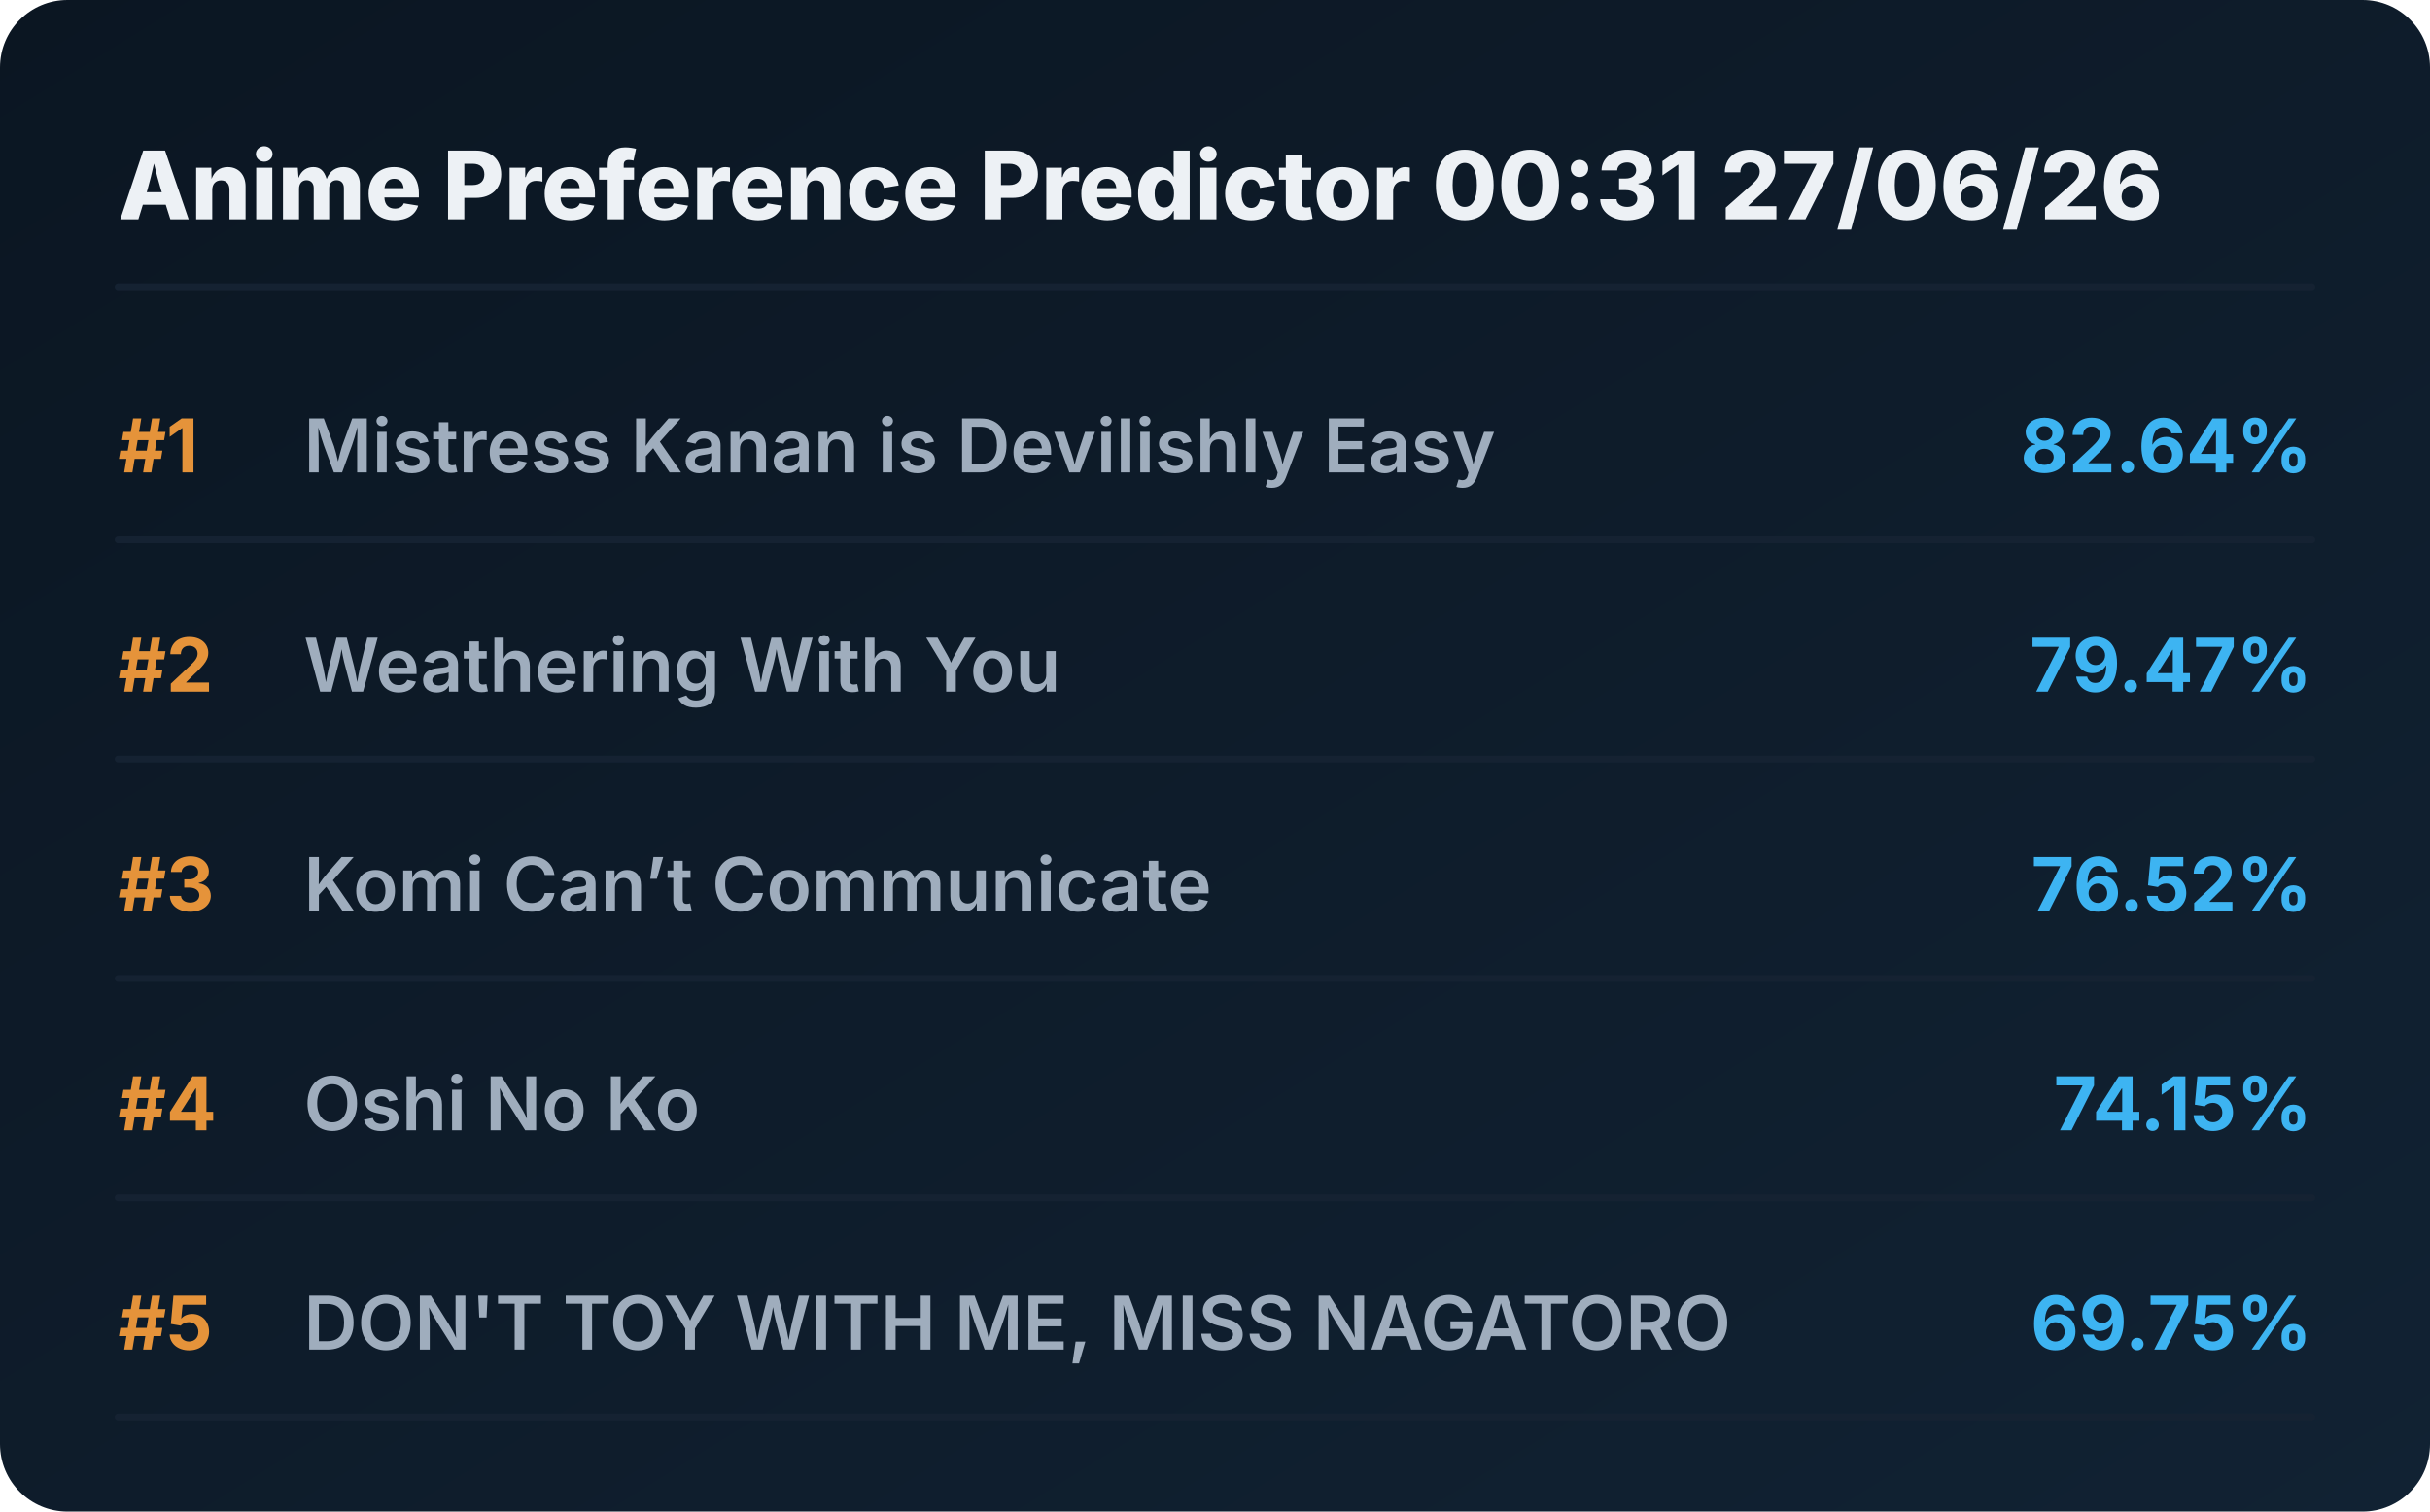
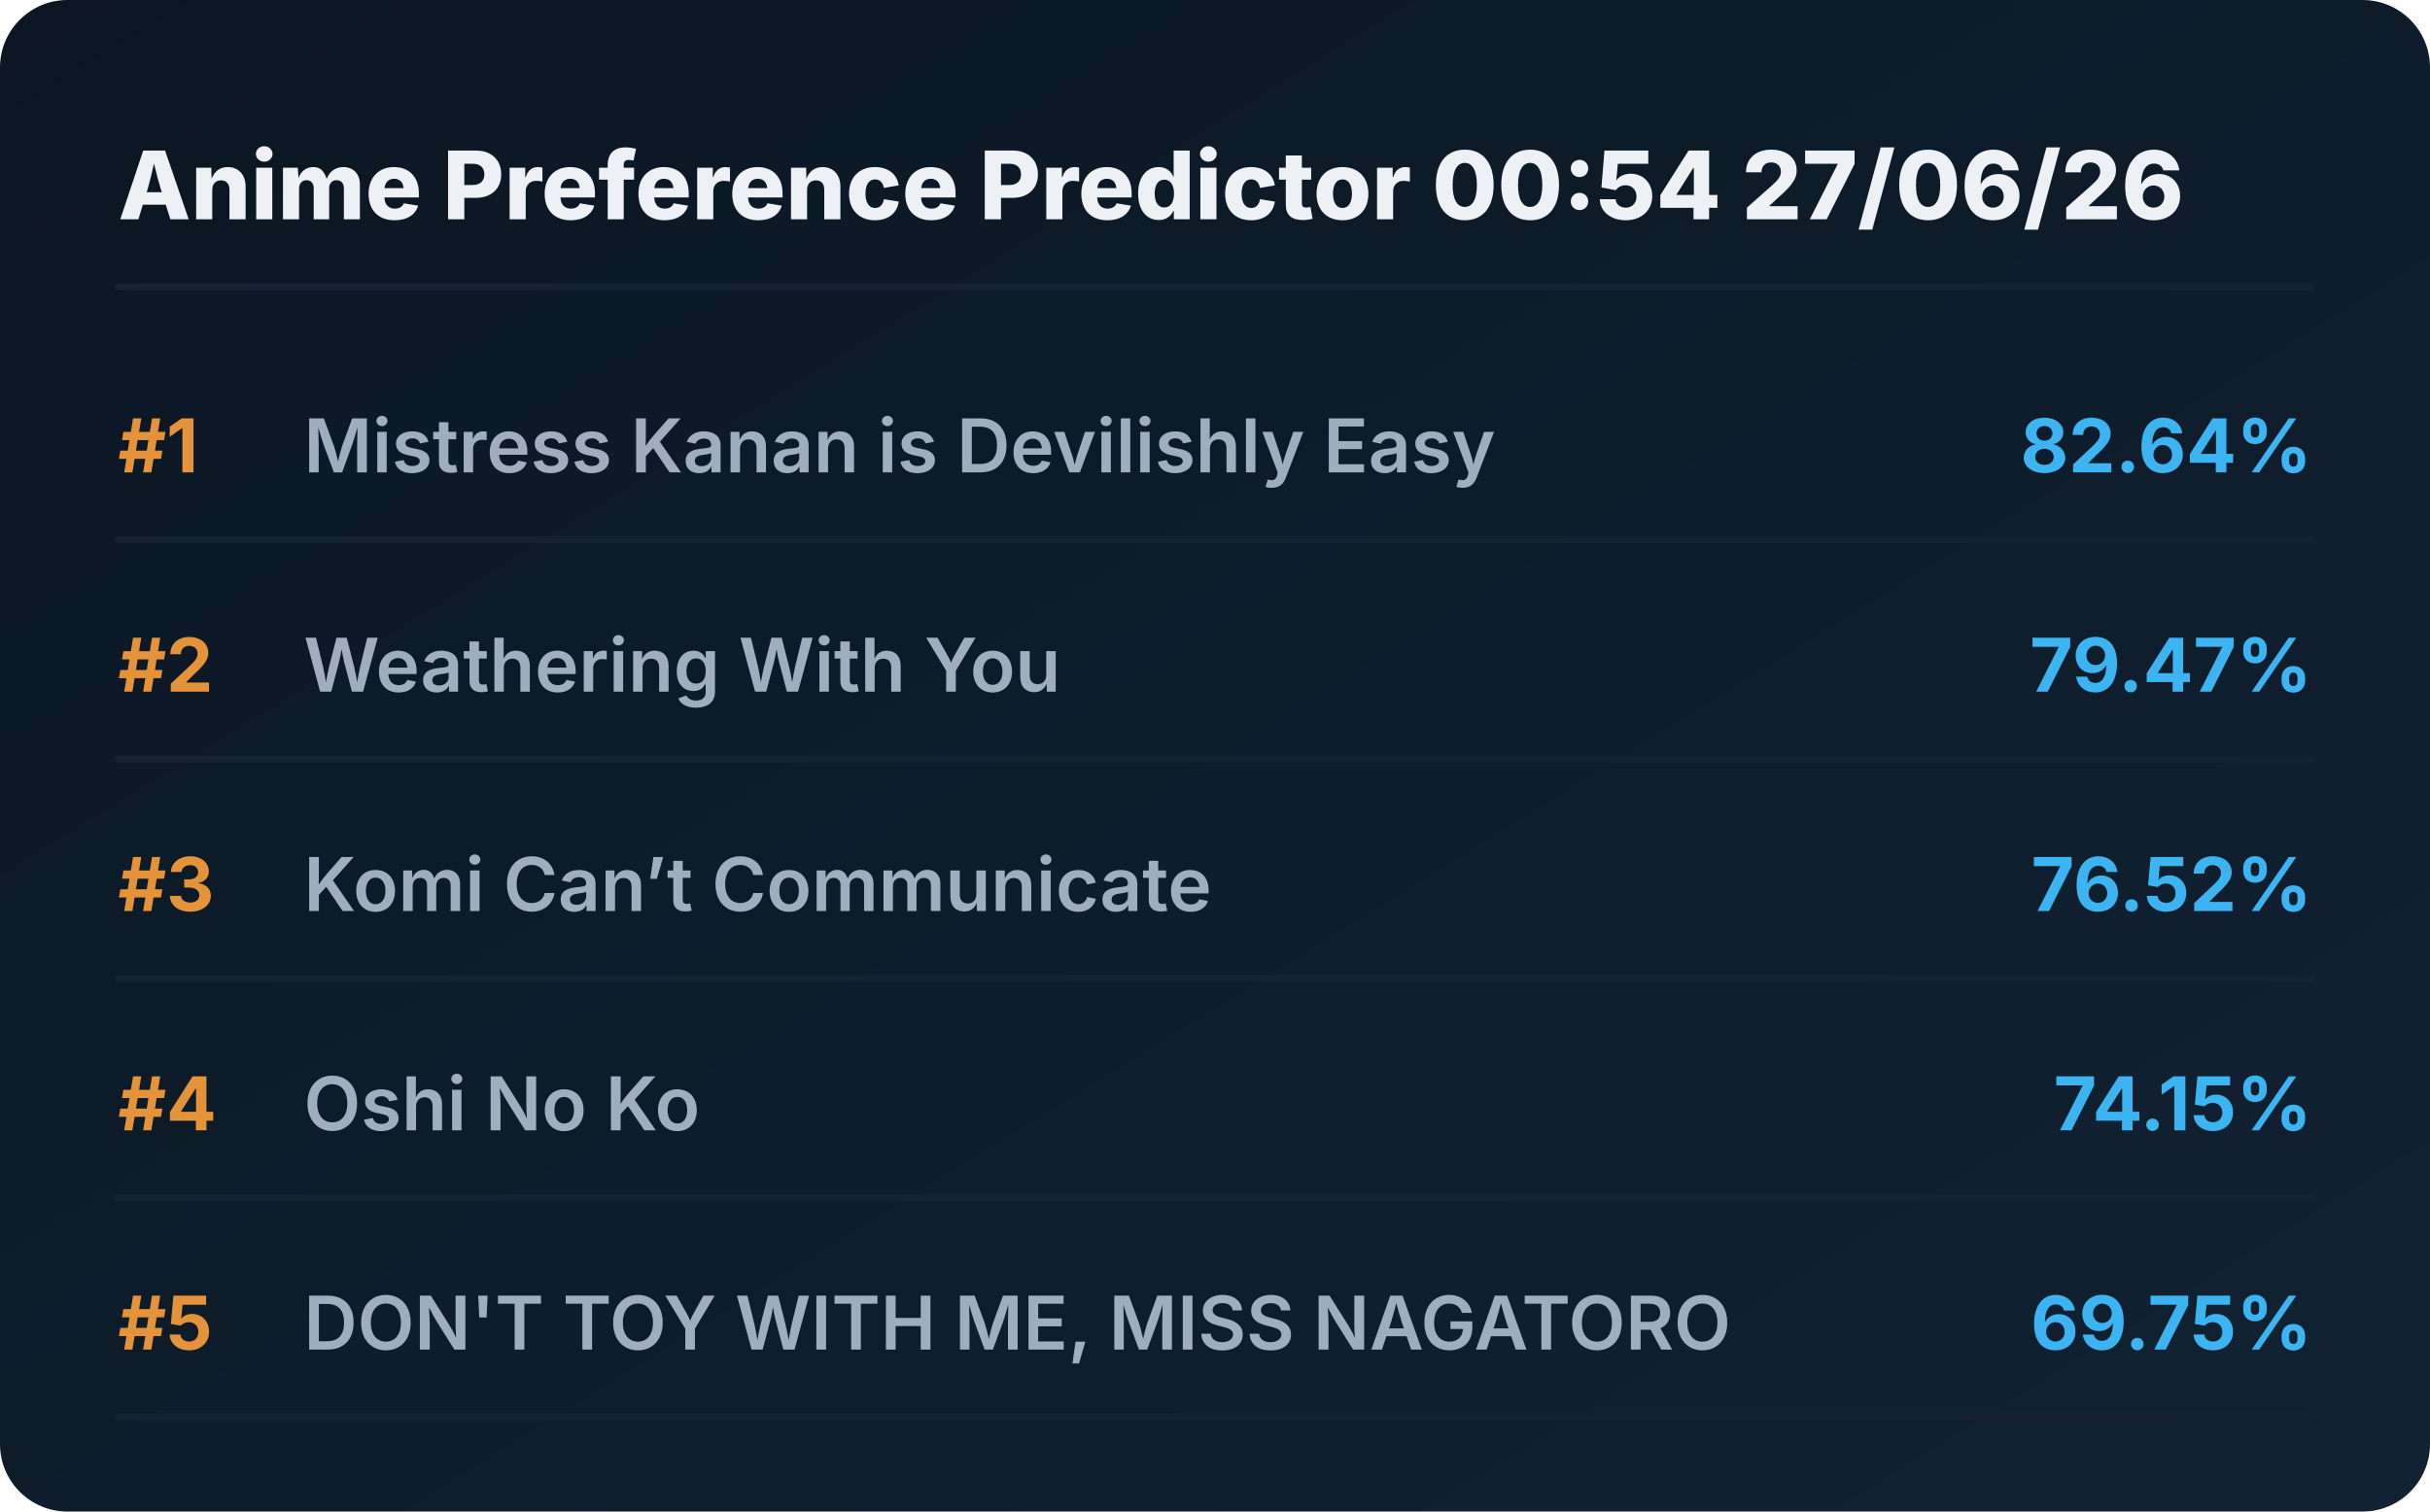
<svg xmlns="http://www.w3.org/2000/svg" viewBox="0 0 720 448" preserveAspectRatio="xMidYMid meet" style="width: 100%; height: auto; max-width: 720px;">
  <defs>
    <linearGradient id="boxGrad" x1="0%" y1="0%" x2="100%" y2="100%">
      <stop offset="0%" stop-color="#0b1622" />
      <stop offset="100%" stop-color="#112233" />
    </linearGradient>
    <clipPath id="titleClip">
      <rect x="90" y="0" width="510" height="100%" />
    </clipPath>
  </defs>
  <style>
    .bg { fill: url(#boxGrad); rx: 20px; }
    .header { font-family: 'Overpass', 'Inter', system-ui, sans-serif; font-weight: 800; font-size: 28px; fill: #edf1f5; }
    .rank { font-family: 'Overpass', 'Inter', system-ui, sans-serif; font-weight: 700; font-size: 22px; fill: #e5933a; }
    .title { font-family: 'Overpass', 'Inter', system-ui, sans-serif; font-weight: 600; font-size: 22px; fill: #9fadbd; }
    .score { font-family: 'Overpass', 'Inter', system-ui, sans-serif; font-weight: 700; font-size: 22px; fill: #3db4f2; }
    .line { stroke: #152232; stroke-width: 2; stroke-linecap: round; }
  </style>
  <rect class="bg" width="720" height="448" />
-   <text x="35" y="65" class="header">Anime Preference Predictor 00:31 27/06/26</text>
+   <text x="35" y="65" class="header">Anime Preference Predictor 00:54 27/06/26</text>
  <line x1="35" y1="85" x2="685" y2="85" class="line" />
  <g transform="translate(0, 0)">
    <text x="35" y="140" class="rank">#1</text>
    <text x="90" y="140" class="title">Mistress Kanan is Devilishly Easy</text>
    <text x="685" y="140" class="score" text-anchor="end">82.64%</text>
    <line x1="35" y1="160" x2="685" y2="160" class="line" />
  </g>
  <g transform="translate(0, 65)">
    <text x="35" y="140" class="rank">#2</text>
    <text x="90" y="140" class="title">Weathering With You</text>
    <text x="685" y="140" class="score" text-anchor="end">79.47%</text>
    <line x1="35" y1="160" x2="685" y2="160" class="line" />
  </g>
  <g transform="translate(0, 130)">
    <text x="35" y="140" class="rank">#3</text>
    <text x="90" y="140" class="title">Komi Can’t Communicate</text>
    <text x="685" y="140" class="score" text-anchor="end">76.52%</text>
    <line x1="35" y1="160" x2="685" y2="160" class="line" />
  </g>
  <g transform="translate(0, 195)">
    <text x="35" y="140" class="rank">#4</text>
    <text x="90" y="140" class="title">Oshi No Ko</text>
    <text x="685" y="140" class="score" text-anchor="end">74.15%</text>
    <line x1="35" y1="160" x2="685" y2="160" class="line" />
  </g>
  <g transform="translate(0, 260)">
    <text x="35" y="140" class="rank">#5</text>
    <text x="90" y="140" class="title">DON'T TOY WITH ME, MISS NAGATORO</text>
    <text x="685" y="140" class="score" text-anchor="end">69.75%</text>
    <line x1="35" y1="160" x2="685" y2="160" class="line" />
  </g>
</svg>
